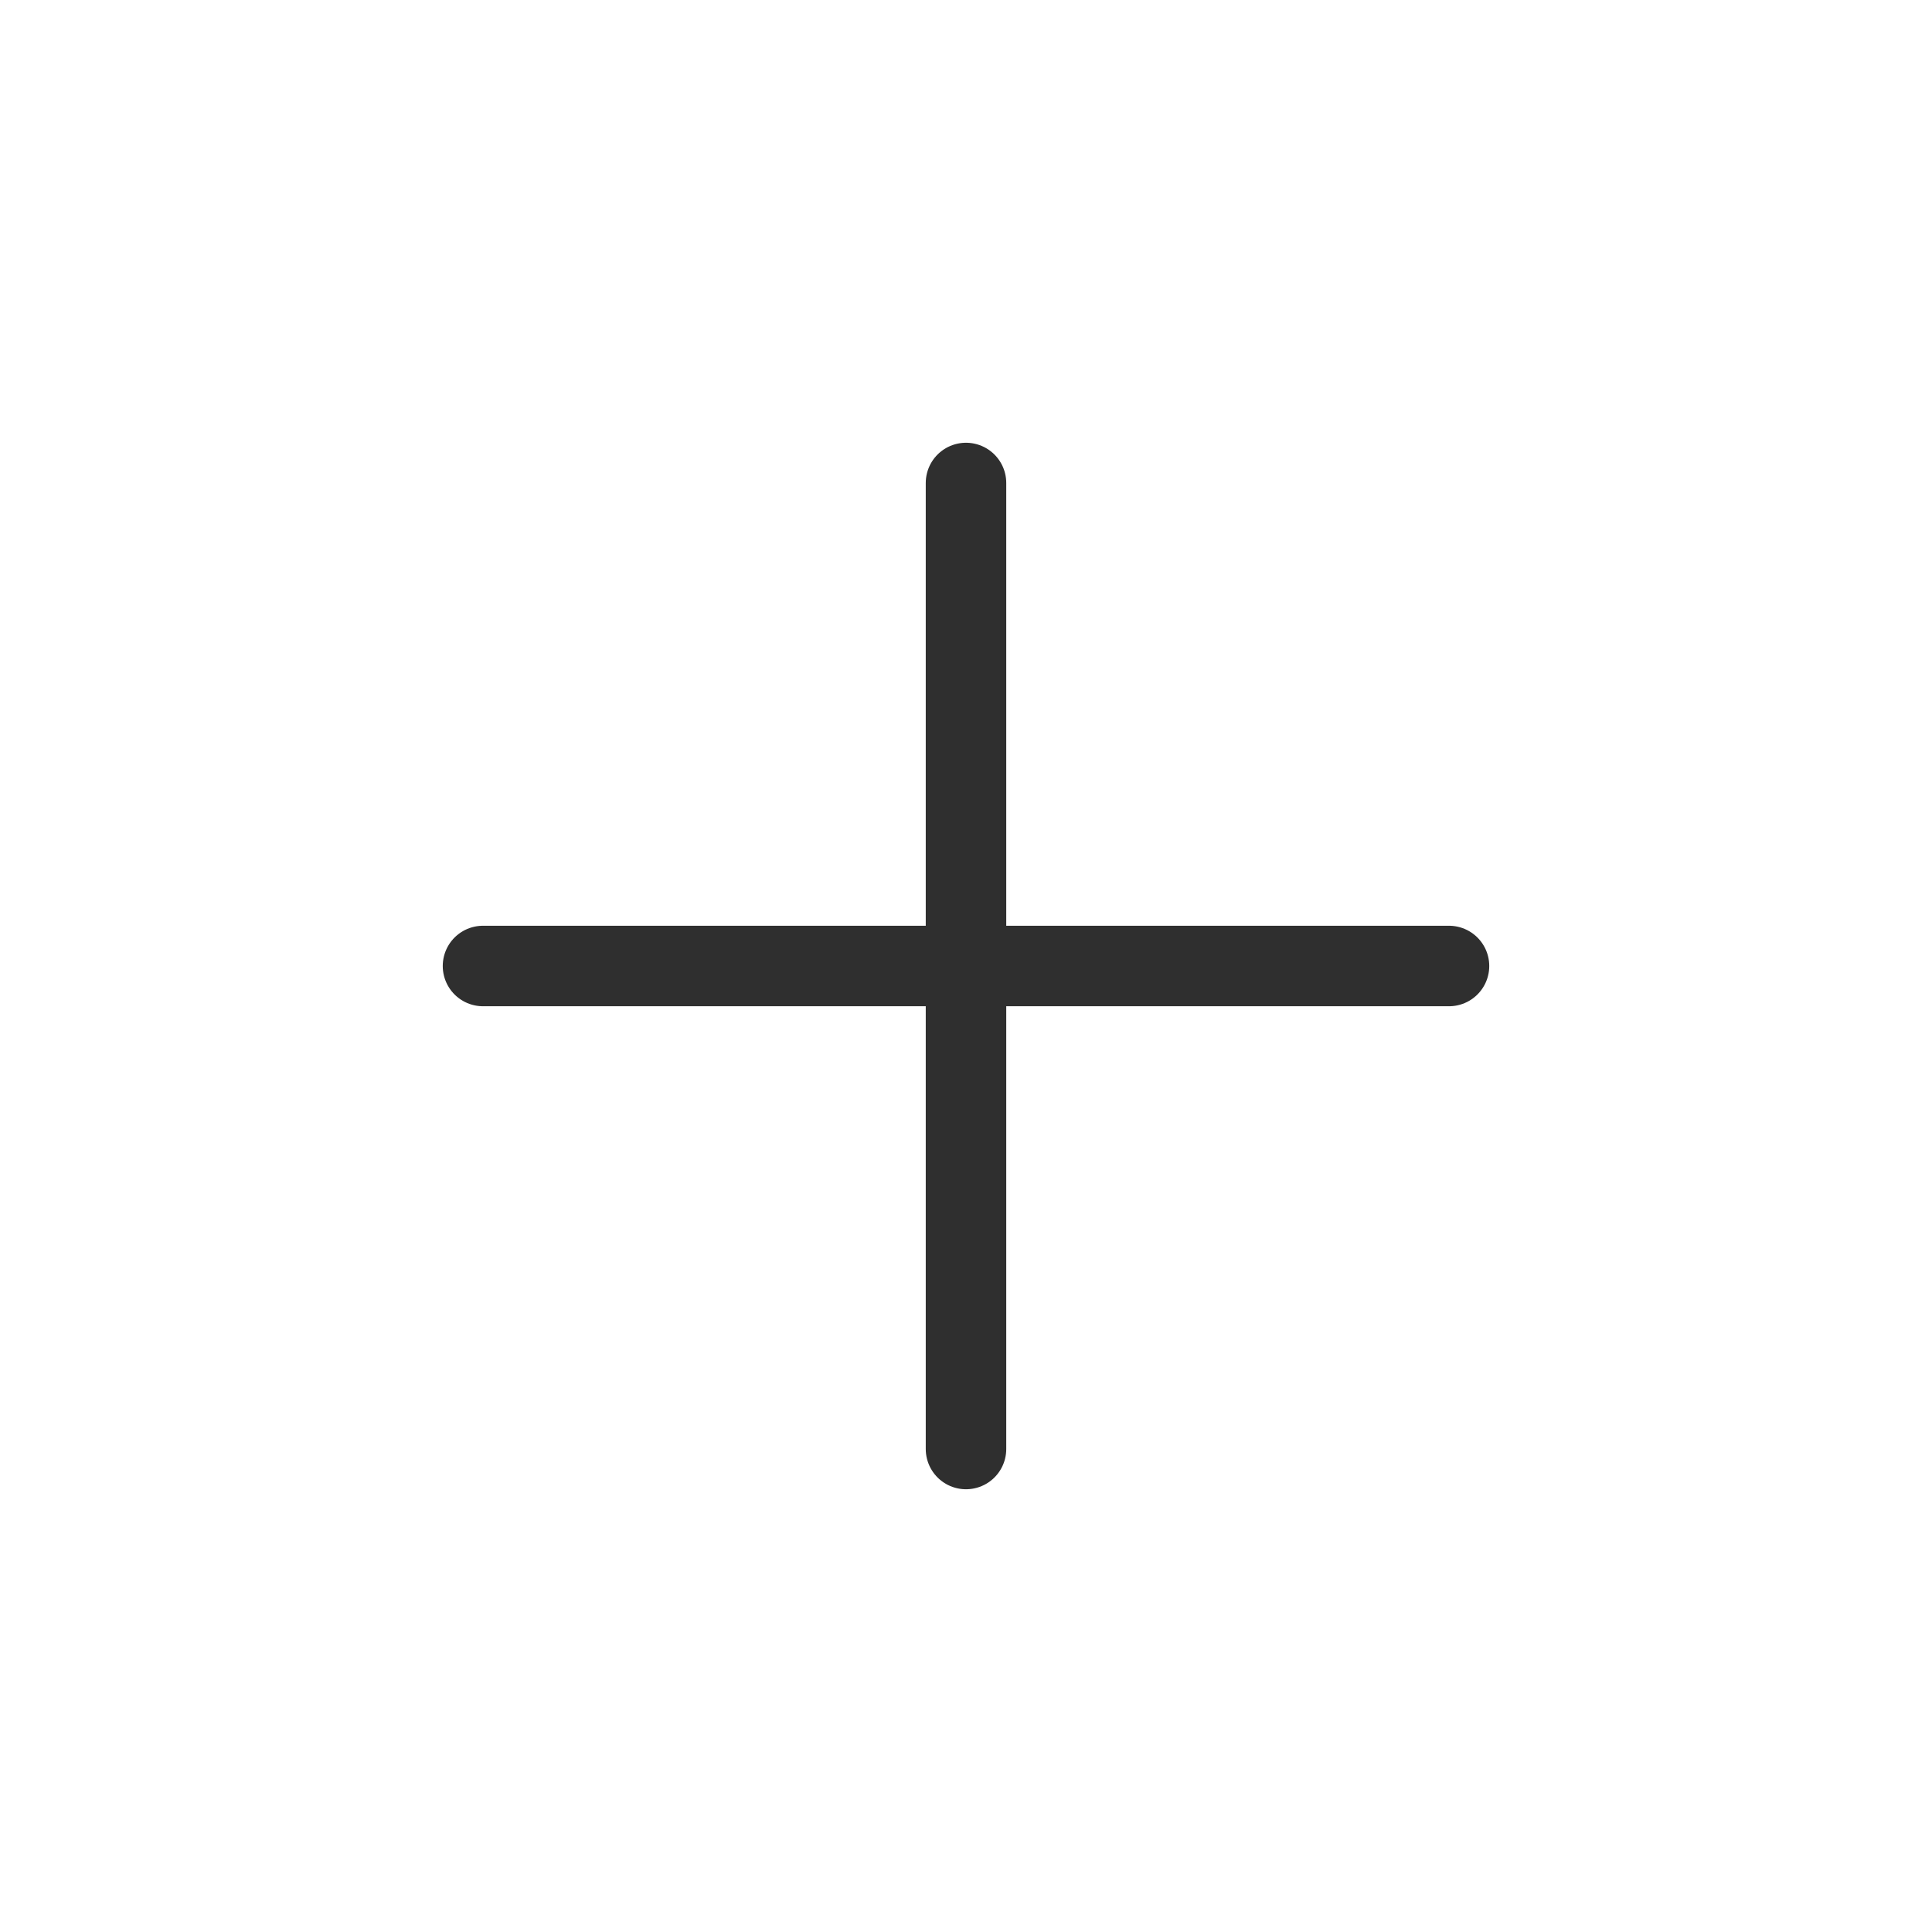
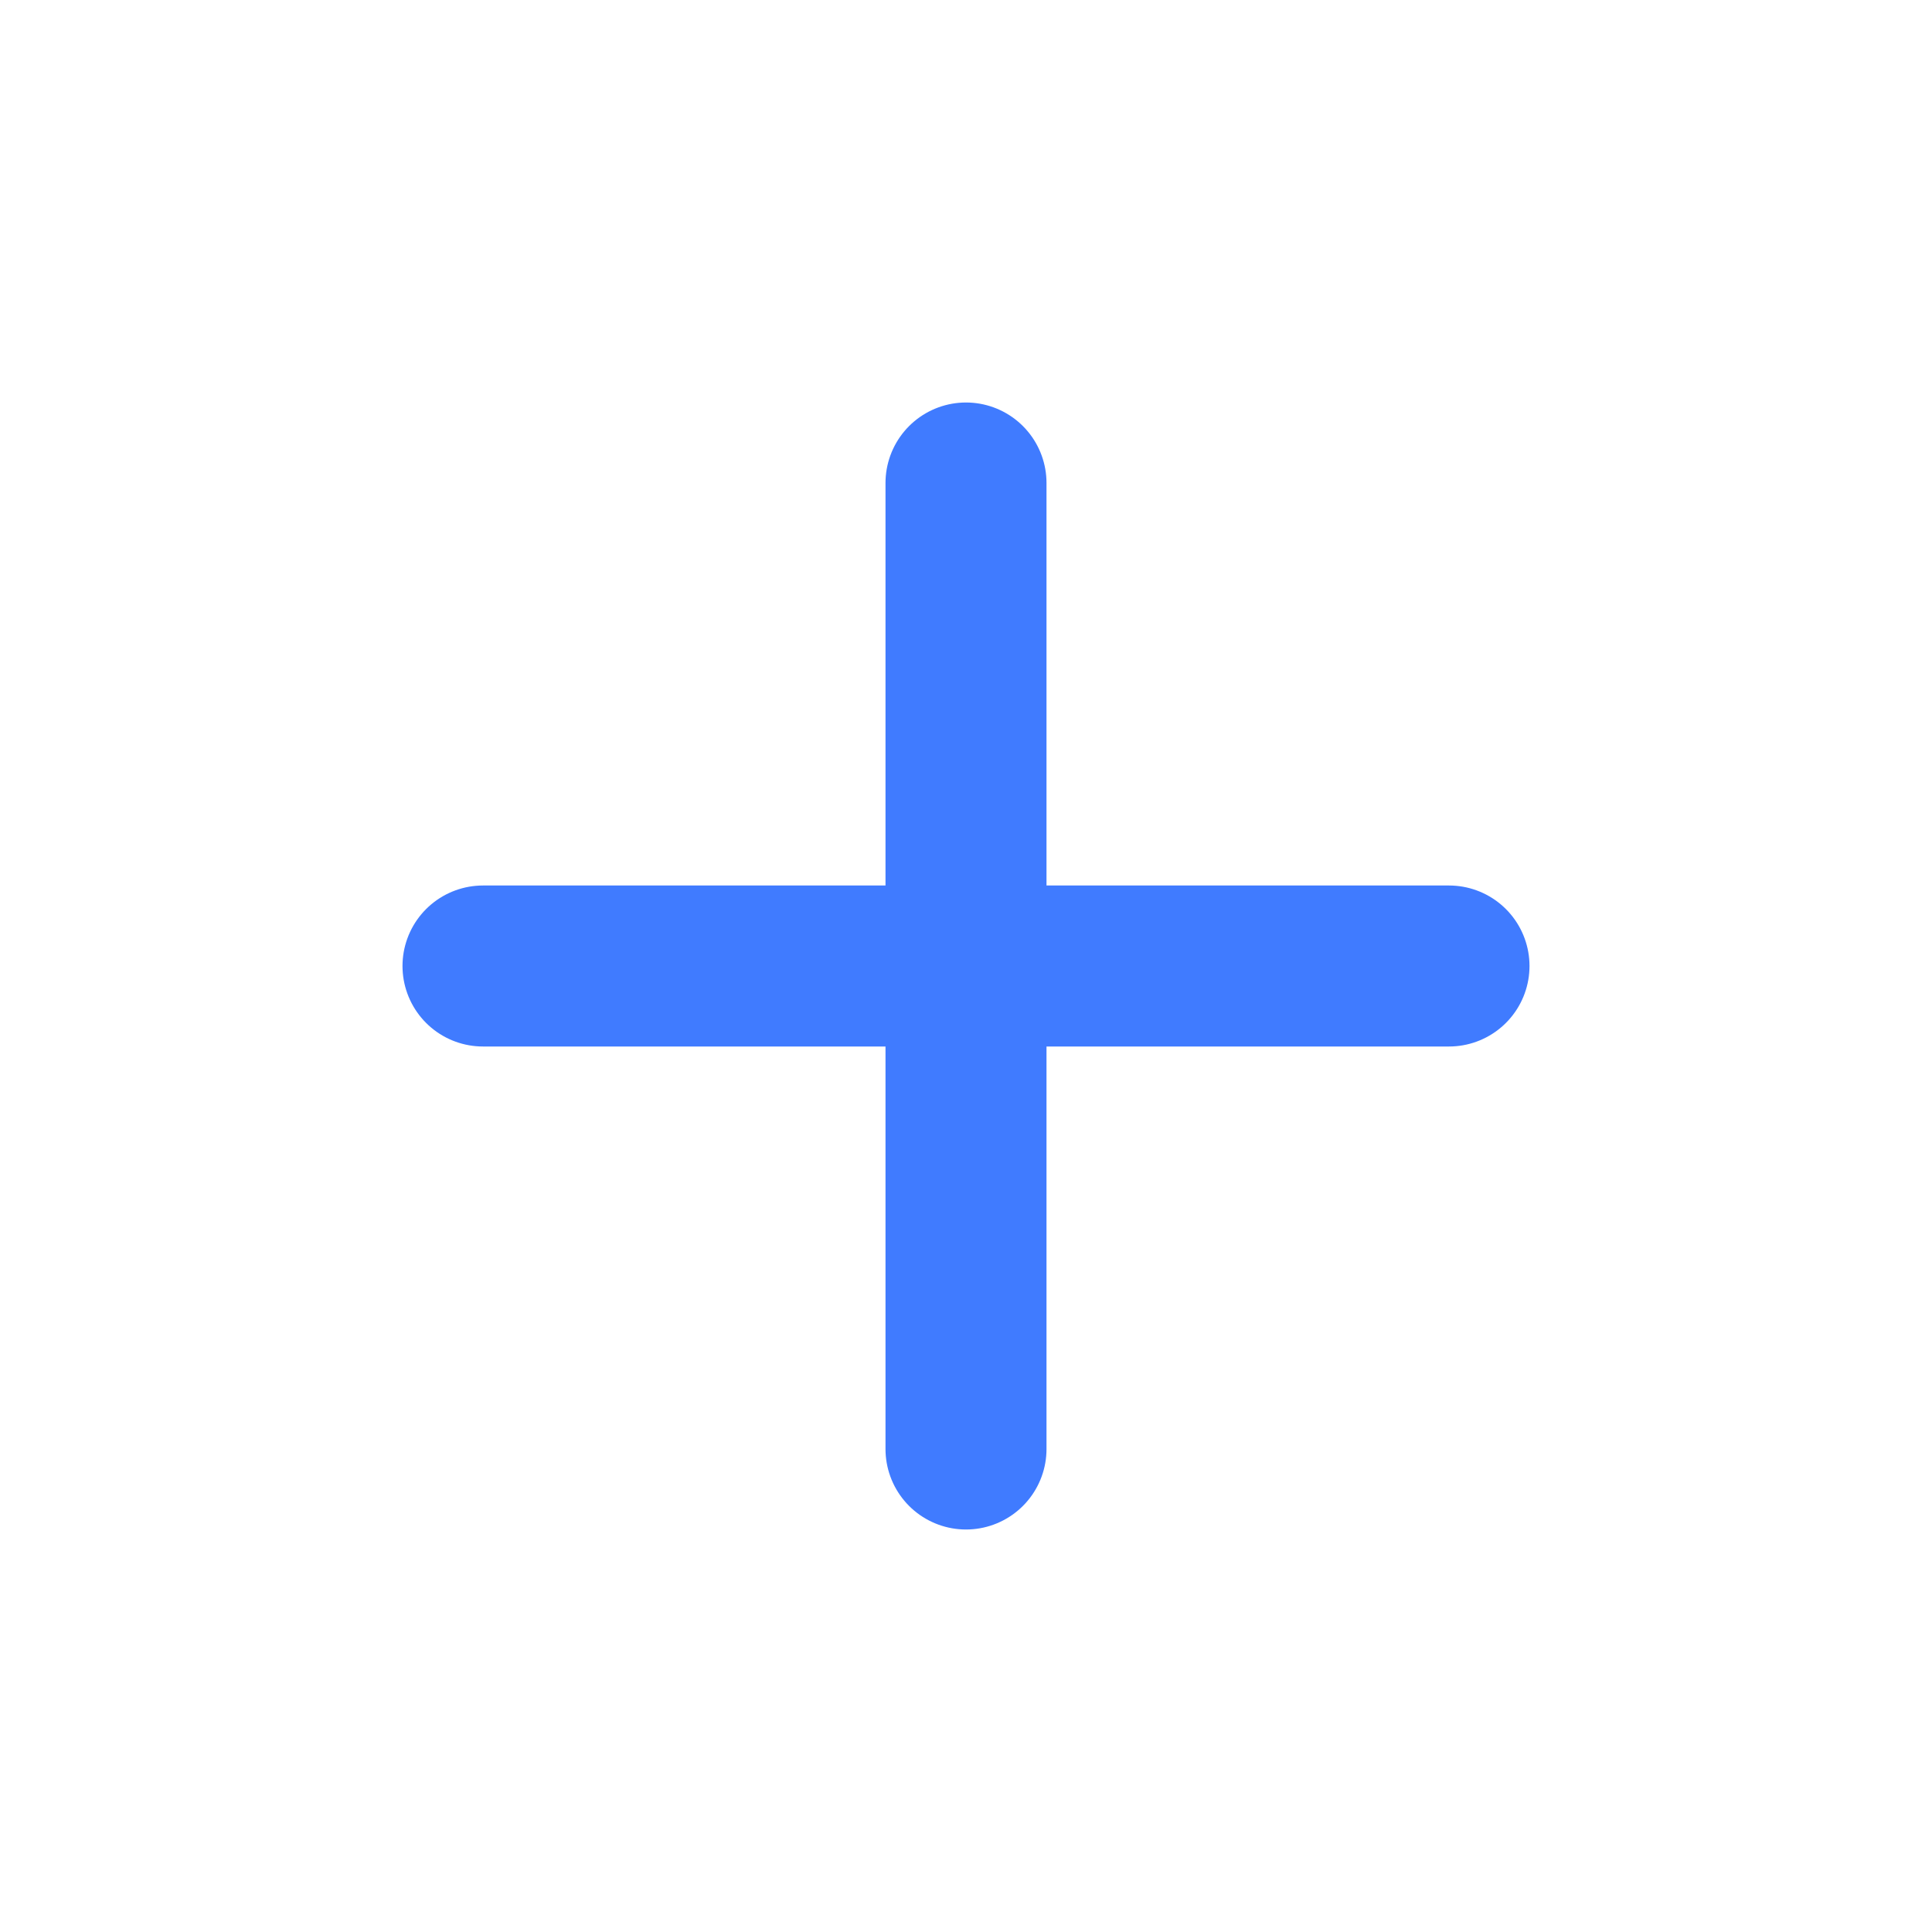
<svg xmlns="http://www.w3.org/2000/svg" width="24" height="24" viewBox="0 0 24 24" fill="none">
-   <path d="M12 6V18M18 12H6" stroke="#2F2F2F" stroke-linecap="round" stroke-linejoin="round" />
+   <path d="M12 6V18M18 12H6" stroke="#407BFF" stroke-width="2" stroke-linecap="round" stroke-linejoin="round" />
</svg>
